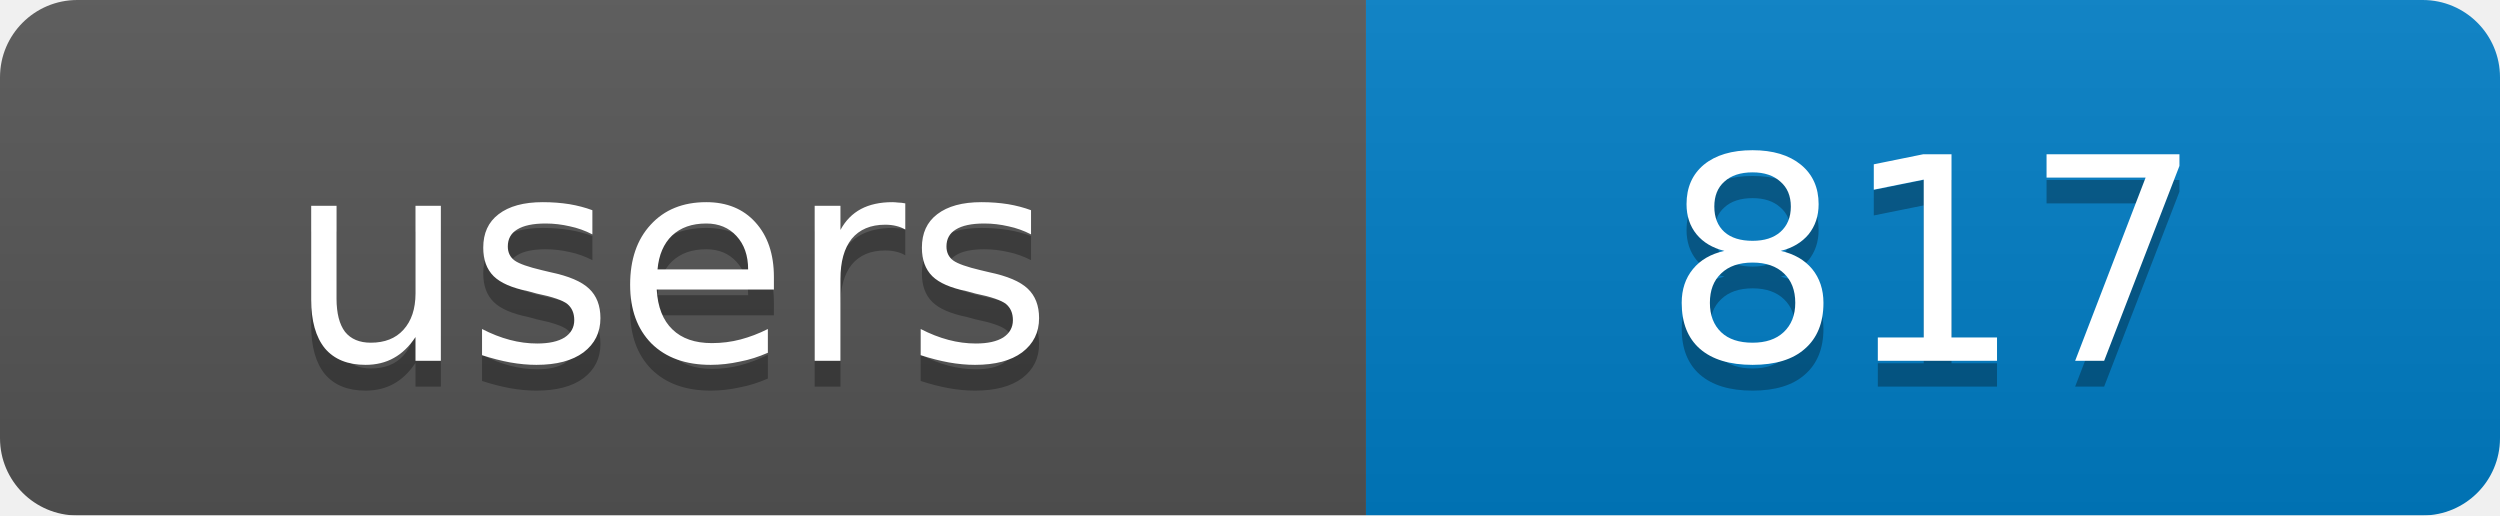
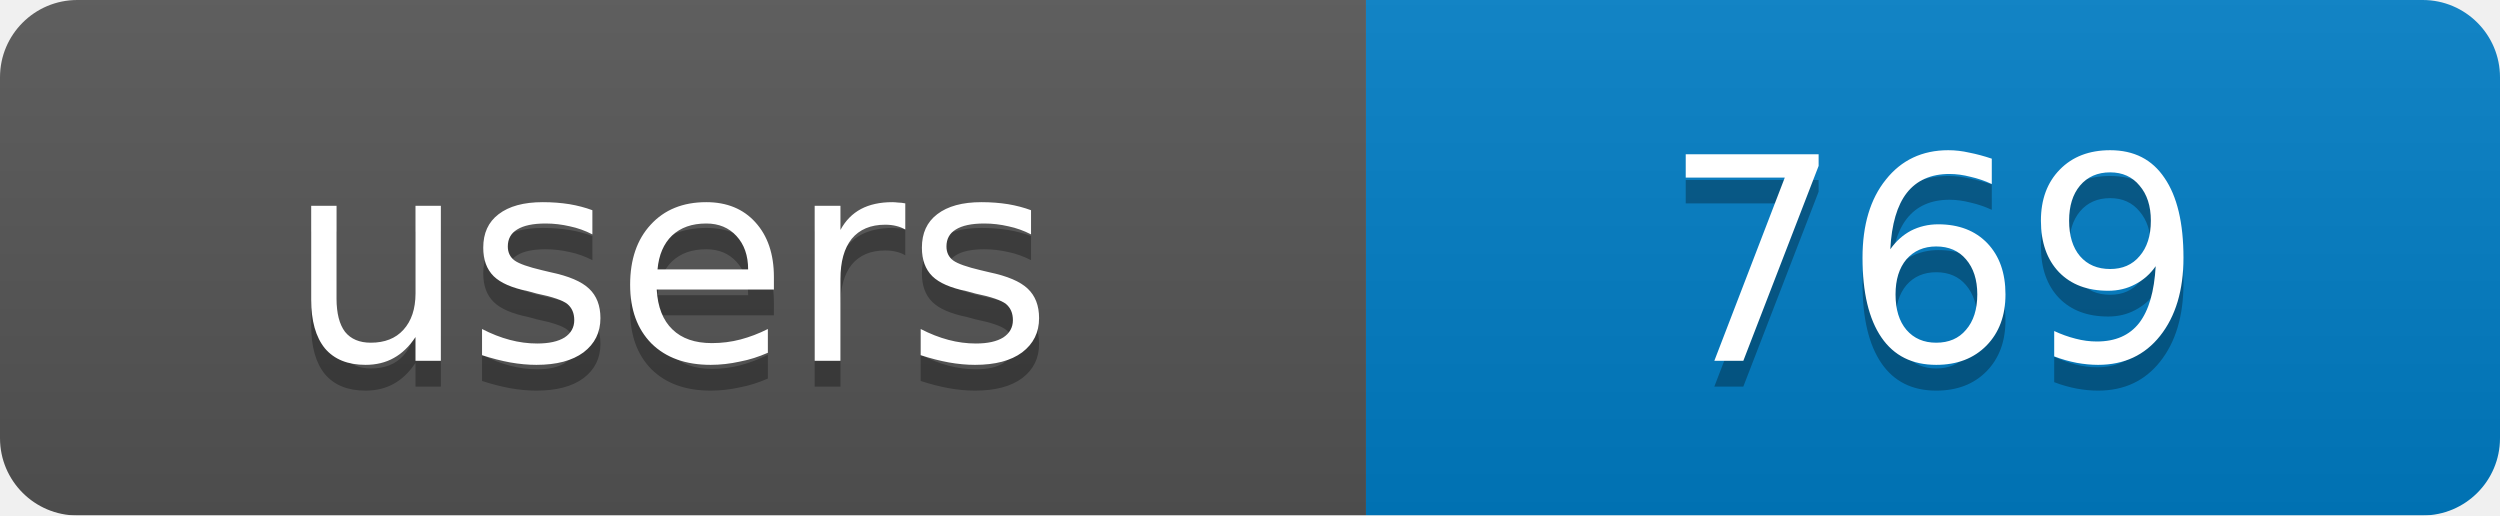
<svg xmlns="http://www.w3.org/2000/svg" width="97" height="20">
  <linearGradient id="b" x2="0" y2="100%">
    <stop offset="0" stop-color="#bbb" stop-opacity=".1" />
    <stop offset="1" stop-opacity=".1" />
  </linearGradient>
  <mask id="a">
    <rect width="97" height="20" rx="3" fill="#fff" />
  </mask>
  <g mask="url(#a)">
    <rect width="53" height="20" fill="#555" />
    <rect x="53" width="44" height="20" fill="#007ec6" />
    <rect width="97" height="20" fill="url(#b)" />
  </g>
  <g fill="#fff" text-anchor="middle" font-family="DejaVu Sans,Verdana,Geneva,sans-serif" font-size="11">
    <text x="26" y="15" fill="#010101" fill-opacity=".3">users</text>
-     <text x="75" y="15" fill="#010101" fill-opacity=".3">817</text>
+     <text x="75" y="15" fill="#010101" fill-opacity=".3">769</text>
    <text x="26" y="14">users</text>
-     <text x="75" y="14">817</text>
+     <text x="75" y="14">769</text>
  </g>
</svg>
